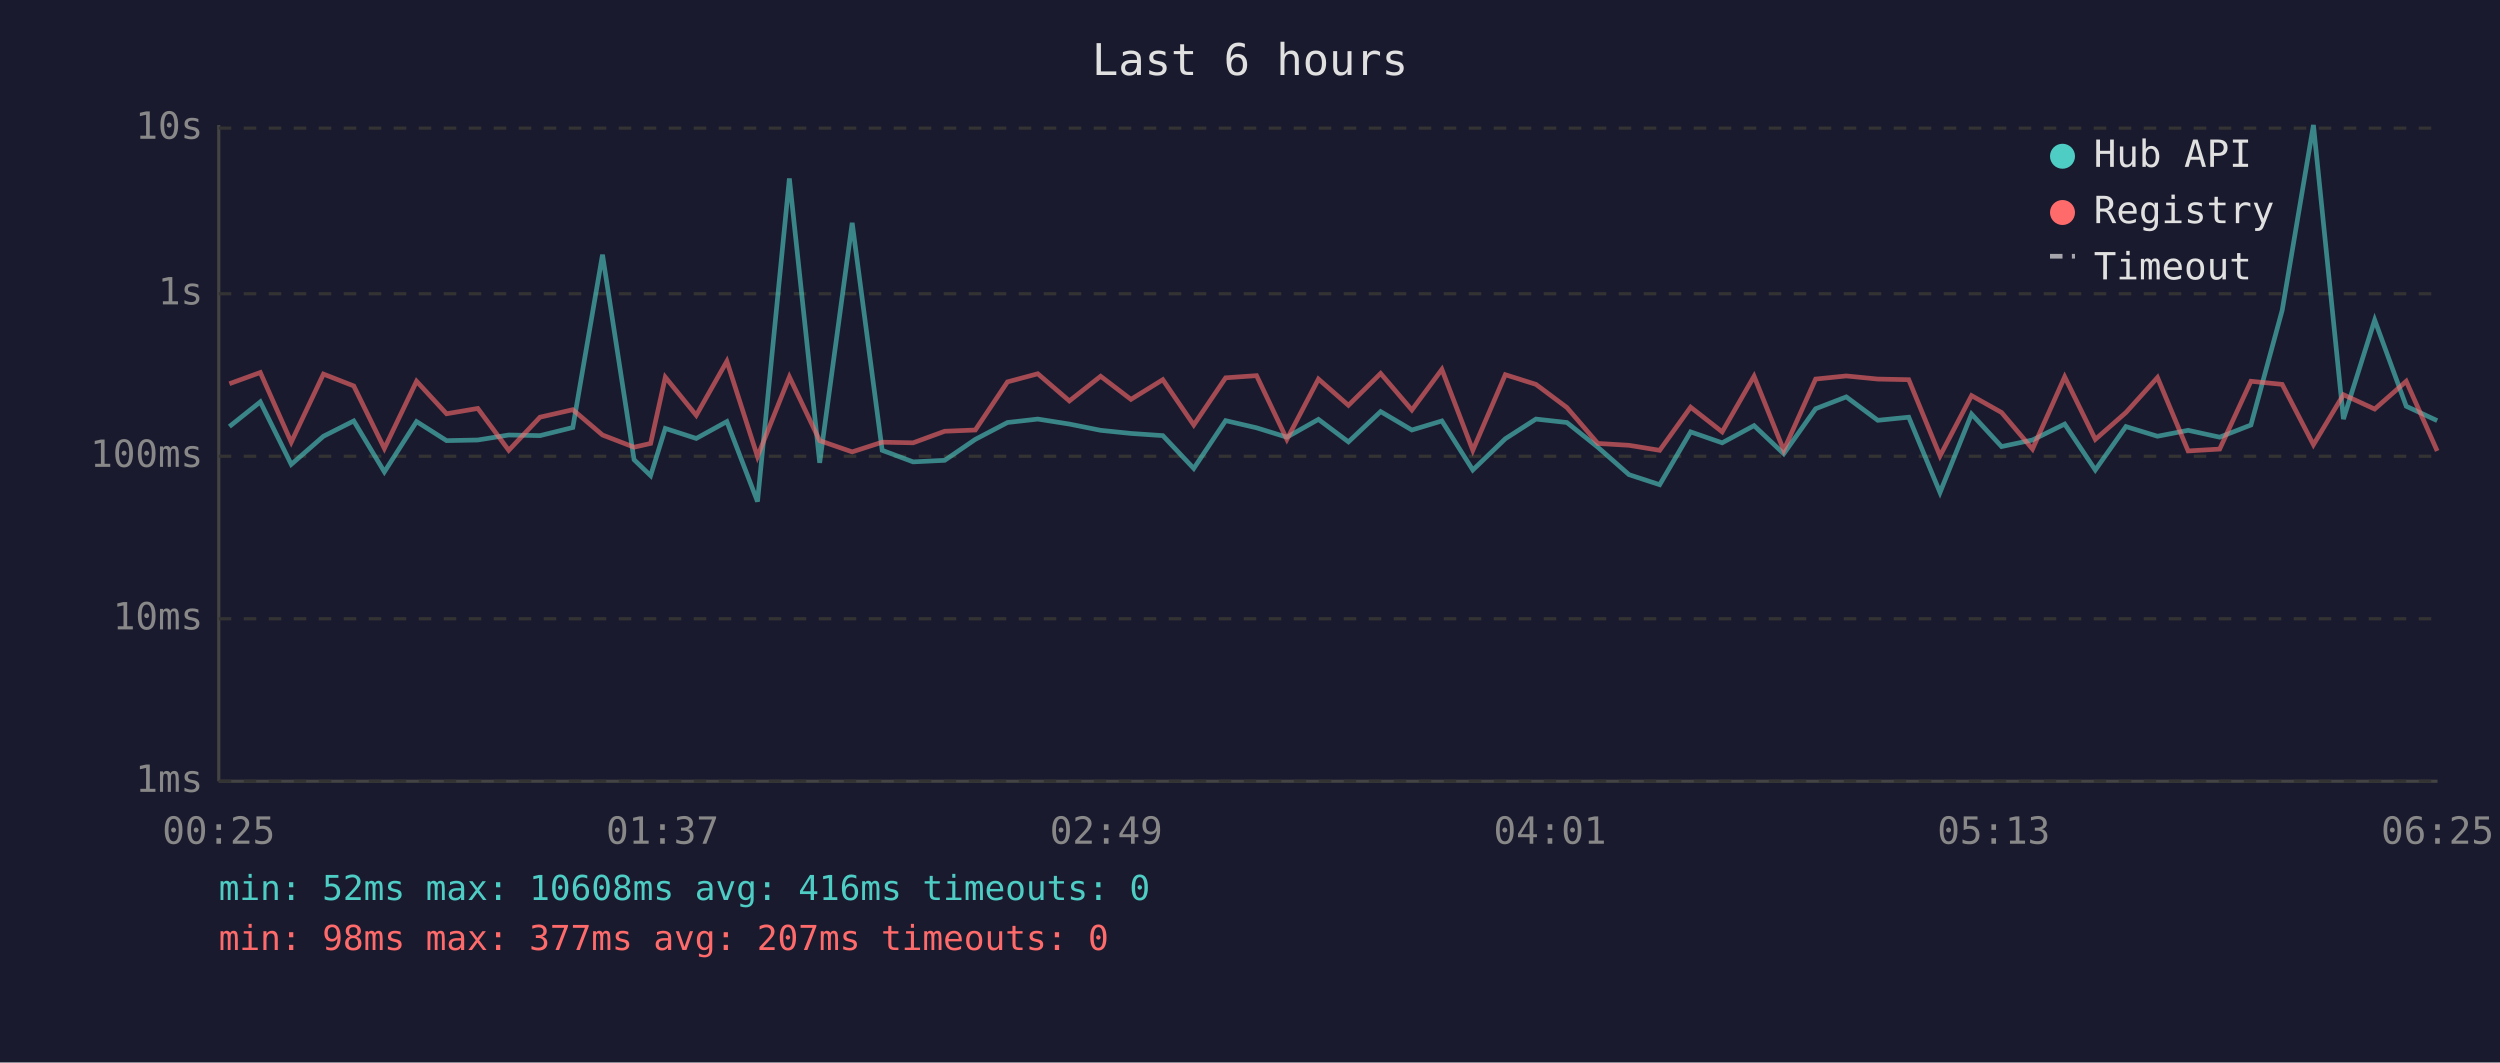
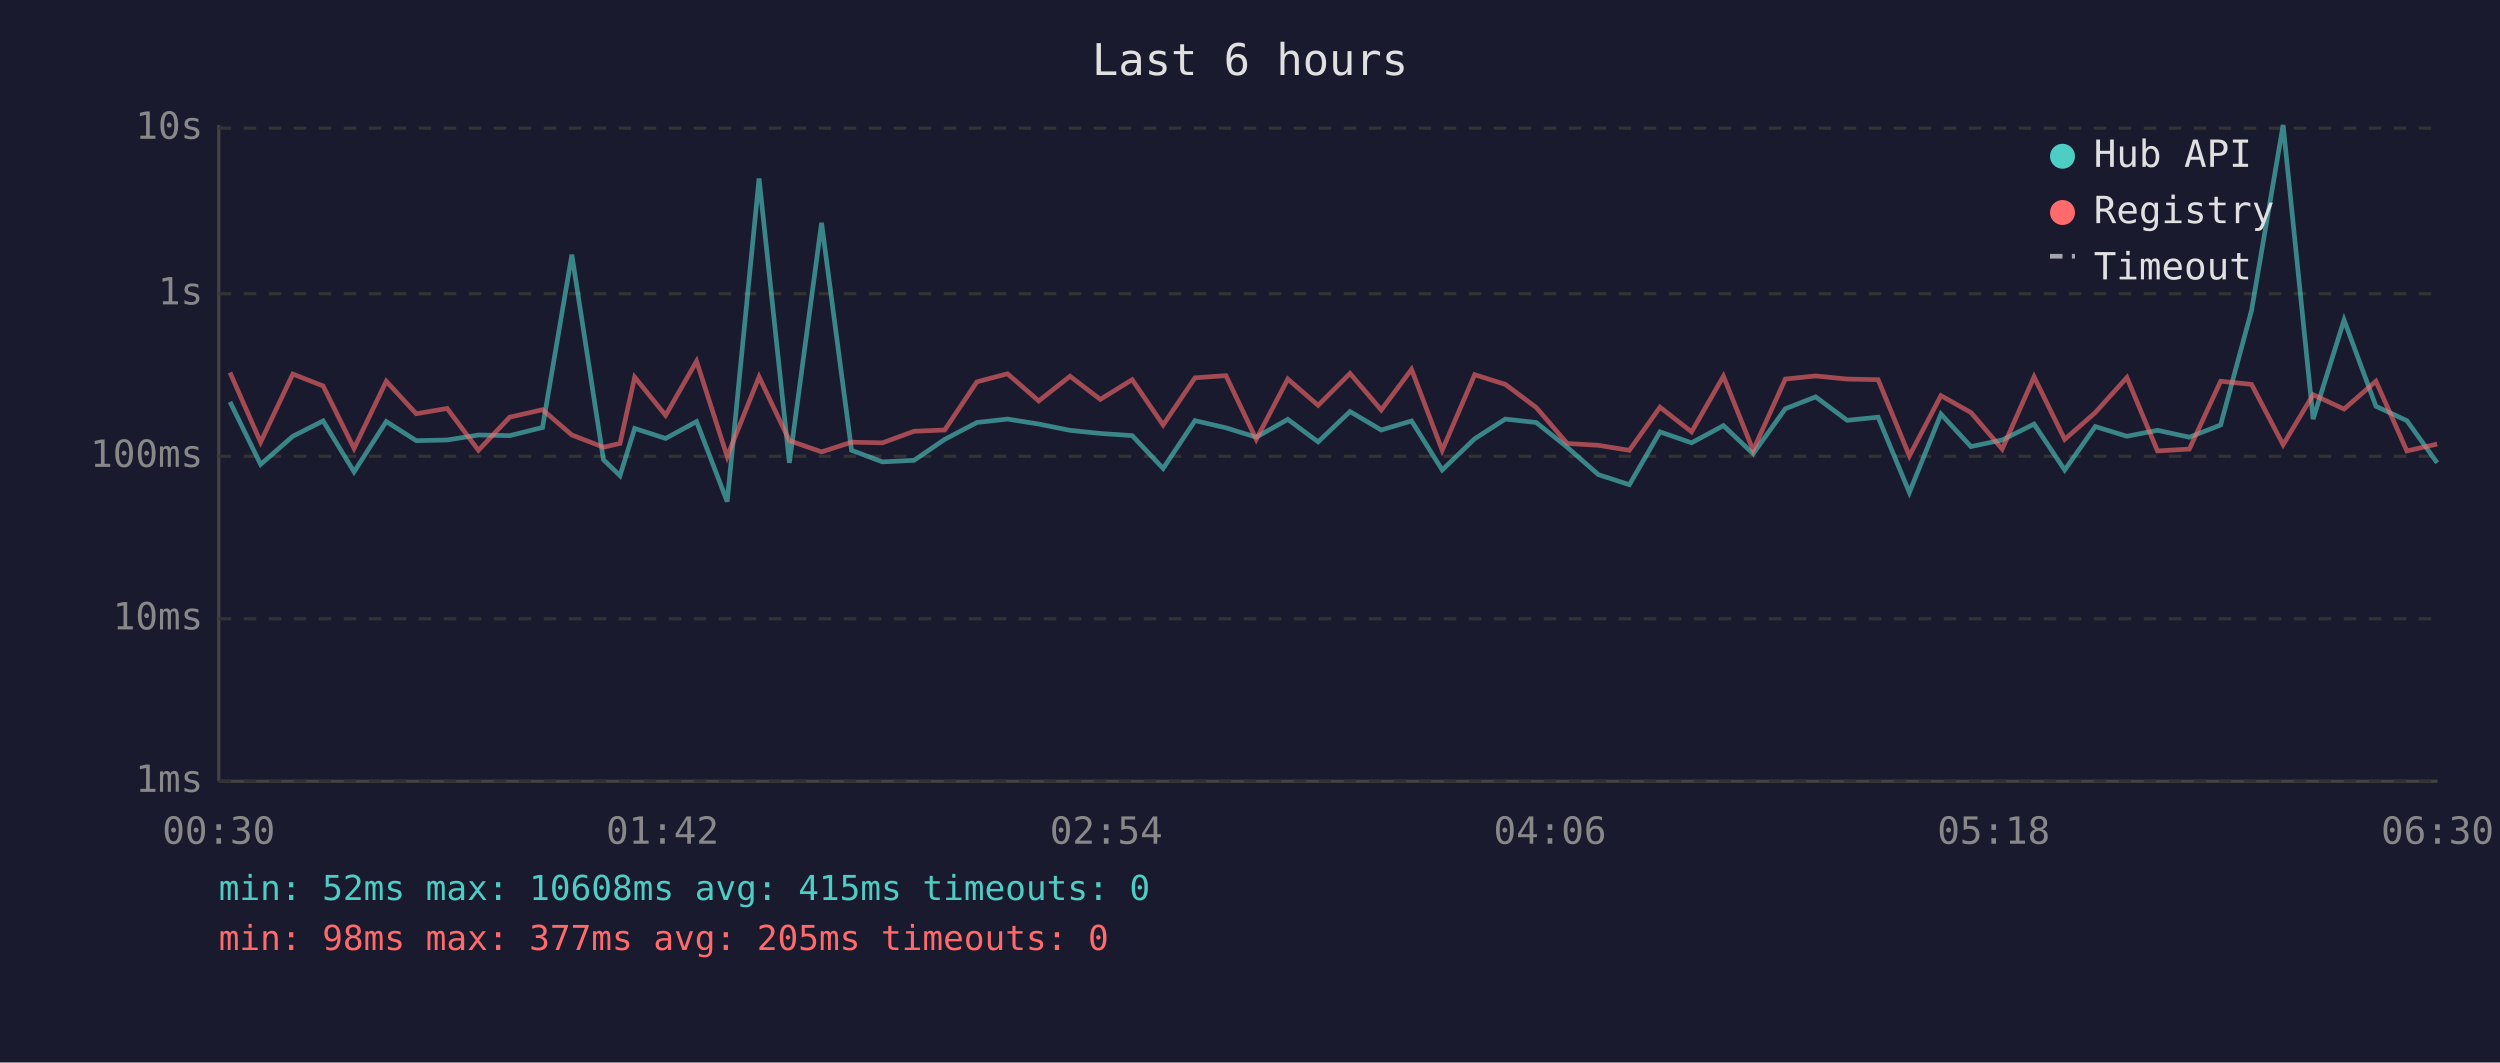
<svg xmlns="http://www.w3.org/2000/svg" viewBox="0 0 800 340" font-family="monospace" font-size="12">
  <rect width="800" height="340" fill="#1a1a2e" />
  <text x="400" y="24" fill="#e0e0e0" font-size="14" text-anchor="middle">Last 6 hours</text>
  <line x1="70" y1="40" x2="70" y2="250" stroke="#444" stroke-width="1" />
  <line x1="70" y1="250" x2="780" y2="250" stroke="#444" stroke-width="1" />
  <line x1="70" y1="250" x2="780" y2="250" stroke="#333" stroke-width="1" stroke-dasharray="4" />
  <text x="65" y="250" fill="#888" text-anchor="end" dominant-baseline="middle">1ms</text>
  <line x1="70" y1="198" x2="780" y2="198" stroke="#333" stroke-width="1" stroke-dasharray="4" />
  <text x="65" y="198" fill="#888" text-anchor="end" dominant-baseline="middle">10ms</text>
  <line x1="70" y1="146" x2="780" y2="146" stroke="#333" stroke-width="1" stroke-dasharray="4" />
  <text x="65" y="146" fill="#888" text-anchor="end" dominant-baseline="middle">100ms</text>
  <line x1="70" y1="94" x2="780" y2="94" stroke="#333" stroke-width="1" stroke-dasharray="4" />
  <text x="65" y="94" fill="#888" text-anchor="end" dominant-baseline="middle">1s</text>
  <line x1="70" y1="41" x2="780" y2="41" stroke="#333" stroke-width="1" stroke-dasharray="4" />
  <text x="65" y="41" fill="#888" text-anchor="end" dominant-baseline="middle">10s</text>
-   <text x="70" y="270" fill="#888" text-anchor="middle">00:25</text>
-   <text x="212" y="270" fill="#888" text-anchor="middle">01:37</text>
-   <text x="354" y="270" fill="#888" text-anchor="middle">02:49</text>
-   <text x="496" y="270" fill="#888" text-anchor="middle">04:01</text>
-   <text x="638" y="270" fill="#888" text-anchor="middle">05:13</text>
-   <text x="780" y="270" fill="#888" text-anchor="middle">06:25</text>
-   <polyline points="73.4,136.5 83.3,128.6 93.2,148.6 103.5,139.6 113.2,134.7 123.0,151.0 133.3,134.9 142.9,141.0 152.9,140.8 162.8,139.2 172.8,139.4 183.3,136.8 192.8,81.5 202.9,147.1 208.2,152.2 212.9,137.1 222.8,140.3 232.6,134.9 242.4,160.5 252.6,57.1 262.3,148.1 272.7,71.3 282.3,144.1 292.2,147.8 302.3,147.3 312.1,140.6 322.4,135.2 332.1,134.1 342.2,135.7 352.2,137.7 361.9,138.7 372.1,139.4 382.0,149.9 392.2,134.6 402.1,136.9 411.8,139.9 421.9,134.2 431.5,141.4 441.8,131.7 451.8,137.6 461.4,134.7 471.3,150.4 481.7,140.4 491.5,134.1 501.4,135.2 511.3,143.1 521.3,151.9 531.1,155.1 541.0,138.2 551.1,141.7 561.3,136.2 570.8,145.2 581.0,130.8 590.8,127.0 600.9,134.5 610.8,133.5 620.8,157.6 630.9,132.5 640.5,142.9 650.4,140.8 660.7,135.7 670.5,150.4 680.3,136.5 690.4,139.6 700.2,137.7 710.3,139.9 720.3,136.0 730.3,99.3 740.3,40.0 749.9,134.1 759.9,102.4 770.0,130.0 779.9,134.6" fill="none" stroke="#4ecdc4" stroke-width="1.5" opacity="0.6" />
-   <polyline points="73.4,122.8 83.3,119.2 93.2,141.5 103.5,119.7 113.2,123.5 123.0,143.5 133.3,122.0 142.9,132.4 152.9,130.7 162.8,144.1 172.8,133.5 183.3,131.1 192.8,139.2 202.9,143.1 208.2,141.9 212.9,120.7 222.8,132.9 232.6,115.6 242.4,146.1 252.6,120.6 262.3,141.0 272.7,144.6 282.3,141.5 292.2,141.7 302.3,138.0 312.1,137.6 322.4,122.2 332.1,119.6 342.2,128.3 352.2,120.4 361.9,127.8 372.1,121.5 382.0,136.0 392.2,120.9 402.1,120.2 411.8,140.6 421.9,121.3 431.5,129.7 441.8,119.5 451.8,131.2 461.4,118.2 471.3,144.1 481.7,119.9 491.5,123.0 501.4,130.4 511.3,141.9 521.3,142.5 531.1,144.1 541.0,130.3 551.1,138.2 561.3,120.4 570.8,144.1 581.0,121.3 590.8,120.3 600.9,121.3 610.8,121.5 620.8,145.9 630.9,126.6 640.5,132.0 650.4,143.7 660.7,120.6 670.5,140.6 680.3,132.0 690.4,120.8 700.2,144.3 710.3,143.7 720.3,122.0 730.3,123.0 740.3,142.3 749.9,126.3 759.9,130.9 770.0,122.0 779.9,144.3" fill="none" stroke="#ff6b6b" stroke-width="1.5" opacity="0.6" />
+   <text x="70" y="270" fill="#888" text-anchor="middle">00:30</text>
+   <text x="212" y="270" fill="#888" text-anchor="middle">01:42</text>
+   <text x="354" y="270" fill="#888" text-anchor="middle">02:54</text>
+   <text x="496" y="270" fill="#888" text-anchor="middle">04:06</text>
+   <text x="638" y="270" fill="#888" text-anchor="middle">05:18</text>
+   <text x="780" y="270" fill="#888" text-anchor="middle">06:30</text>
+   <polyline points="73.6,128.6 83.4,148.6 93.7,139.6 103.4,134.7 113.3,151.0 123.6,134.9 133.2,141.0 143.1,140.8 153.1,139.2 163.1,139.4 173.6,136.8 183.0,81.5 193.1,147.1 198.4,152.2 203.1,137.1 213.0,140.3 222.9,134.9 232.7,160.5 242.9,57.1 252.6,148.1 262.9,71.3 272.5,144.1 282.4,147.8 292.5,147.3 302.3,140.6 312.6,135.2 322.4,134.1 332.4,135.7 342.4,137.7 352.1,138.7 362.3,139.4 372.2,149.9 382.4,134.6 392.3,136.9 402.0,139.9 412.1,134.2 421.8,141.4 432.0,131.7 442.0,137.6 451.7,134.7 461.5,150.4 471.9,140.4 481.7,134.1 491.6,135.2 501.5,143.1 511.5,151.9 521.4,155.1 531.2,138.2 541.3,141.7 551.5,136.2 561.0,145.2 571.3,130.8 581.0,127.0 591.1,134.5 601.0,133.5 611.0,157.6 621.1,132.5 630.7,142.9 640.7,140.8 650.9,135.7 660.7,150.4 670.5,136.5 680.6,139.6 690.4,137.7 700.6,139.9 710.6,136.0 720.5,99.3 730.6,40.0 740.2,134.1 750.1,102.4 760.3,130.0 770.2,134.6 779.9,148.1" fill="none" stroke="#4ecdc4" stroke-width="1.5" opacity="0.6" />
+   <polyline points="73.6,119.2 83.4,141.5 93.7,119.7 103.4,123.5 113.3,143.5 123.6,122.0 133.2,132.4 143.1,130.7 153.1,144.1 163.1,133.5 173.6,131.1 183.0,139.2 193.1,143.1 198.4,141.9 203.1,120.7 213.0,132.9 222.9,115.6 232.7,146.1 242.9,120.6 252.6,141.0 262.9,144.6 272.5,141.5 282.4,141.7 292.5,138.0 302.3,137.6 312.6,122.2 322.4,119.6 332.4,128.3 342.4,120.4 352.1,127.8 362.3,121.5 372.2,136.0 382.4,120.9 392.3,120.2 402.0,140.6 412.1,121.3 421.8,129.7 432.0,119.5 442.0,131.2 451.7,118.2 461.5,144.1 471.9,119.9 481.7,123.0 491.6,130.4 501.5,141.9 511.5,142.5 521.4,144.1 531.2,130.3 541.3,138.2 551.5,120.4 561.0,144.1 571.3,121.3 581.0,120.3 591.1,121.3 601.0,121.5 611.0,145.9 621.1,126.6 630.7,132.0 640.7,143.7 650.9,120.6 660.7,140.6 670.5,132.0 680.6,120.8 690.4,144.3 700.6,143.7 710.6,122.0 720.5,123.0 730.6,142.3 740.2,126.3 750.1,130.9 760.3,122.0 770.2,144.3 779.9,142.1" fill="none" stroke="#ff6b6b" stroke-width="1.5" opacity="0.6" />
  <circle cx="660" cy="50" r="4" fill="#4ecdc4" />
  <text x="670" y="50" fill="#e0e0e0" dominant-baseline="middle">Hub API</text>
  <circle cx="660" cy="68" r="4" fill="#ff6b6b" />
  <text x="670" y="68" fill="#e0e0e0" dominant-baseline="middle">Registry</text>
  <line x1="656" y1="82" x2="664" y2="82" stroke="#e0e0e0" stroke-width="1.5" stroke-dasharray="4,3" opacity="0.7" />
  <text x="670" y="86" fill="#e0e0e0" dominant-baseline="middle">Timeout</text>
-   <text x="70" y="288" fill="#4ecdc4" font-size="11">min: 52ms  max: 10608ms  avg: 416ms  timeouts: 0</text>
-   <text x="70" y="304" fill="#ff6b6b" font-size="11">min: 98ms  max: 377ms  avg: 207ms  timeouts: 0</text>
+   <text x="70" y="288" fill="#4ecdc4" font-size="11">min: 52ms  max: 10608ms  avg: 415ms  timeouts: 0</text>
+   <text x="70" y="304" fill="#ff6b6b" font-size="11">min: 98ms  max: 377ms  avg: 205ms  timeouts: 0</text>
</svg>
